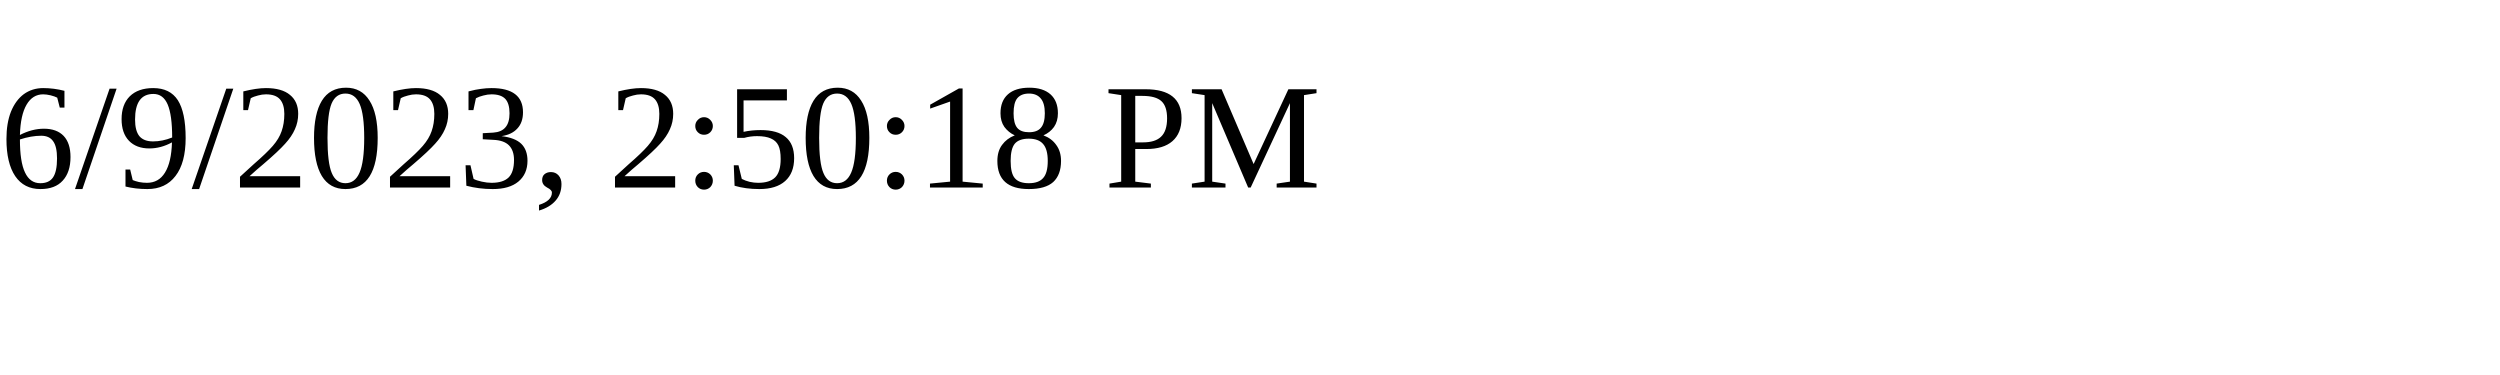
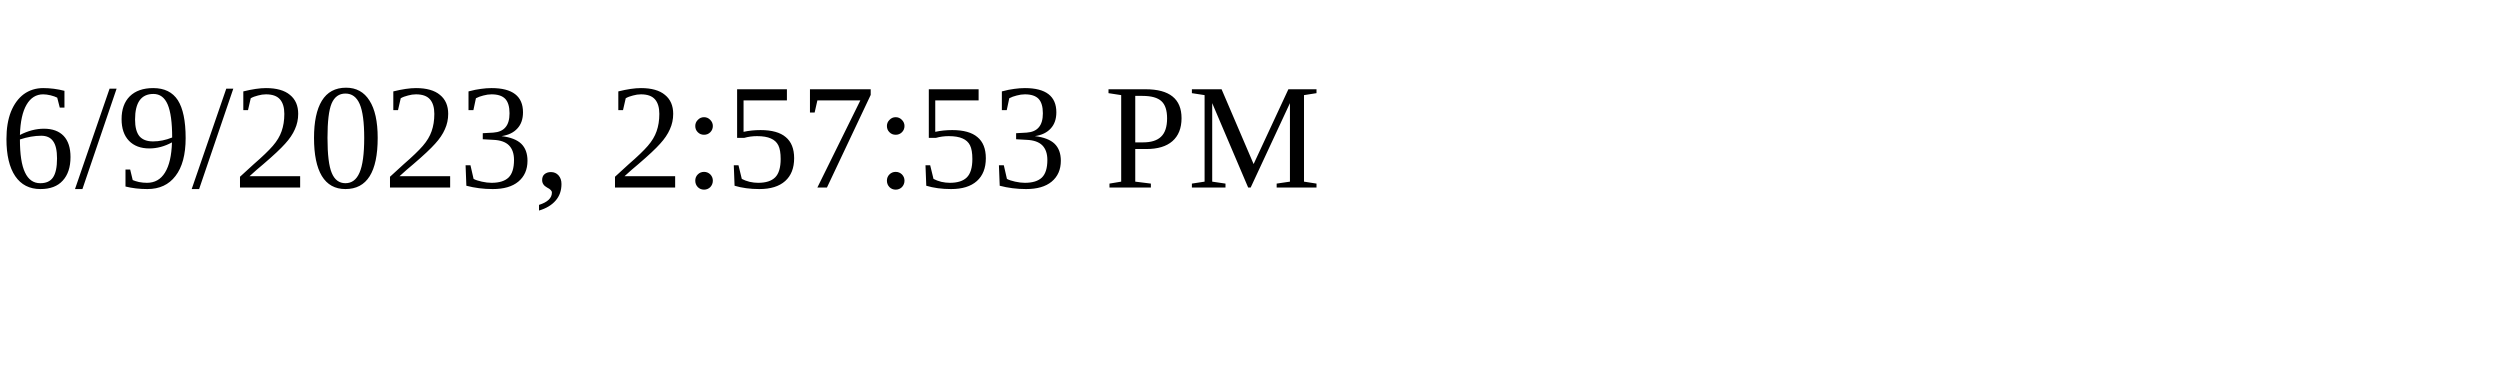
<svg xmlns="http://www.w3.org/2000/svg" height="30" width="200">
-   <text x="0" y="15">6/9/2023, 2:50:18 PM</text>
+   <text x="0" y="15">6/9/2023, 2:57:53 PM</text>
</svg>
